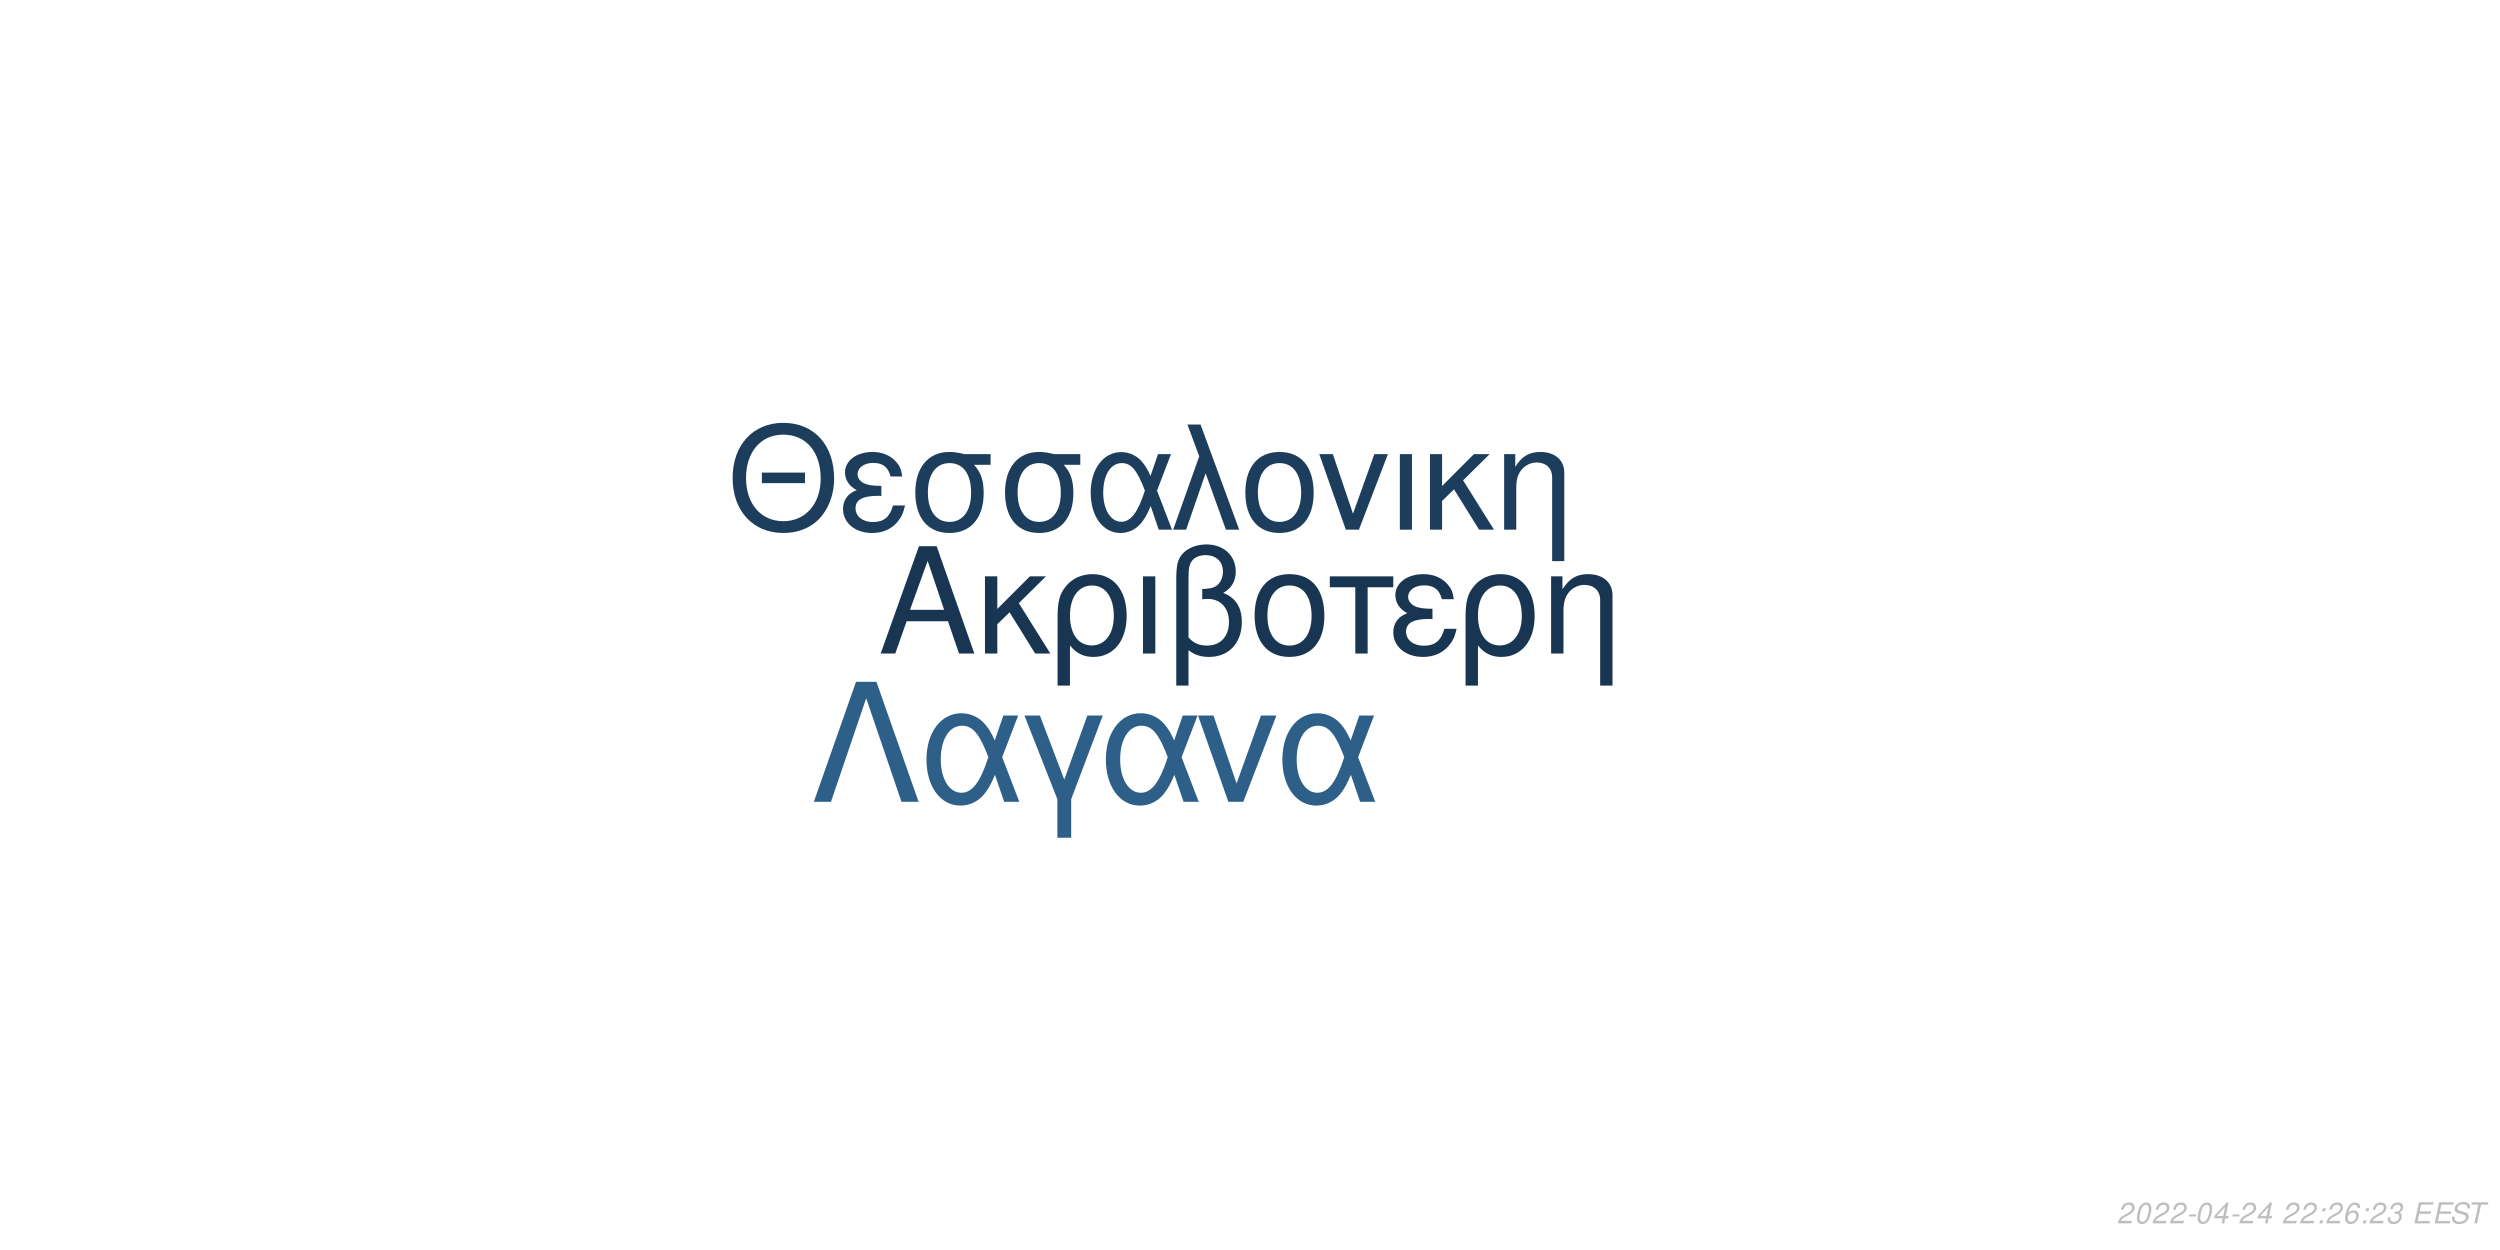
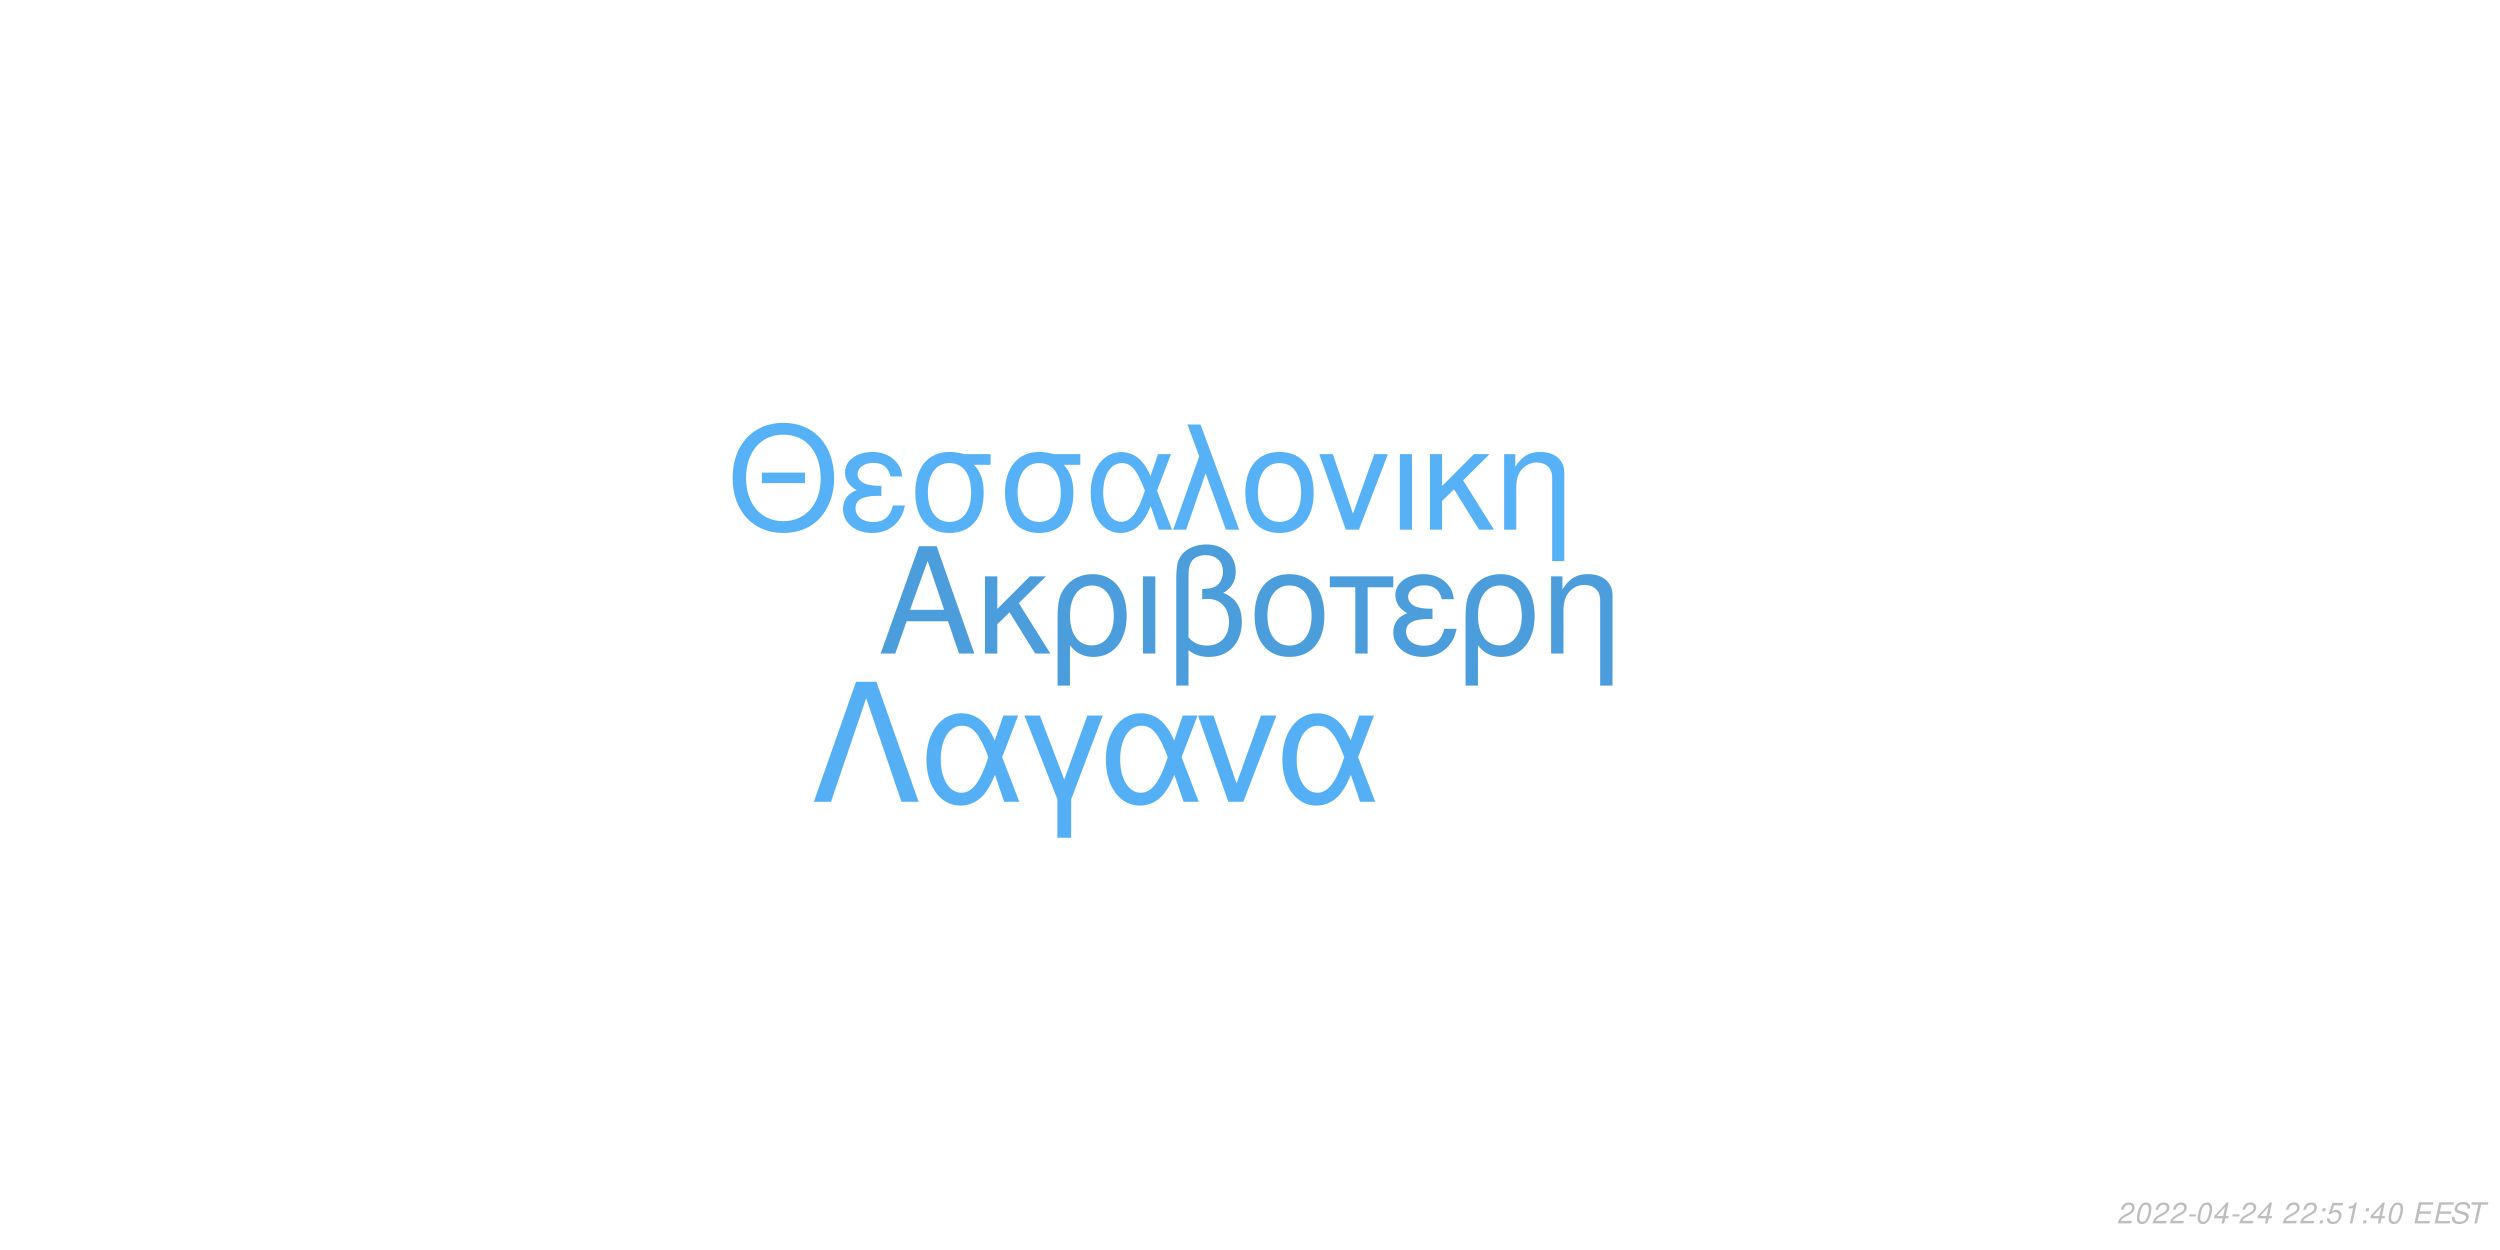
<svg xmlns="http://www.w3.org/2000/svg" xmlns:xlink="http://www.w3.org/1999/xlink" width="864pt" height="432pt" viewBox="0 0 864 432" version="1.1">
  <defs>
    <g>
      <symbol overflow="visible" id="glyph0-0">
        <path style="stroke:none;" d="" />
      </symbol>
      <symbol overflow="visible" id="glyph0-1">
        <path style="stroke:none;" d="M 24.125 -11.141 L 27.938 0 L 33.234 0 L 20.203 -37.094 L 14.094 -37.094 L 0.859 0 L 5.906 0 L 9.828 -11.141 Z M 22.797 -15.109 L 11 -15.109 L 17.094 -32.016 Z M 22.797 -15.109 " />
      </symbol>
      <symbol overflow="visible" id="glyph0-2">
        <path style="stroke:none;" d="M 7.172 -15.422 L 7.172 -26.672 L 2.906 -26.672 L 2.906 0 L 7.172 0 L 7.172 -10.125 L 11.406 -14.25 L 20.25 0 L 25.5 0 L 14.609 -17.406 L 23.969 -26.672 L 18.422 -26.672 Z M 7.172 -15.422 " />
      </symbol>
      <symbol overflow="visible" id="glyph0-3">
        <path style="stroke:none;" d="M 3 11.094 L 7.281 11.094 L 7.281 -2.797 C 9.516 -0.047 11.953 1.172 15.375 1.172 C 22.344 1.172 26.875 -4.422 26.875 -13.031 C 26.875 -21.891 22.297 -27.438 15.062 -27.438 C 11.297 -27.438 7.984 -25.906 5.797 -23.156 C 3.672 -20.516 3 -17.969 3 -12.359 Z M 14.906 -23.516 C 19.547 -23.516 22.438 -19.438 22.438 -12.922 C 22.438 -6.812 19.391 -2.797 14.812 -2.797 C 10.172 -2.797 7.281 -6.766 7.281 -13.125 C 7.281 -19.484 10.234 -23.516 14.906 -23.516 Z M 14.906 -23.516 " />
      </symbol>
      <symbol overflow="visible" id="glyph0-4">
        <path style="stroke:none;" d="M 3.516 0 L 7.781 0 L 7.781 -26.672 L 3.516 -26.672 Z M 3.516 0 " />
      </symbol>
      <symbol overflow="visible" id="glyph0-5">
        <path style="stroke:none;" d="M 4.016 11.094 L 8.25 11.094 L 8.25 -1.172 C 10.172 0.406 12.422 1.172 15.312 1.172 C 22.188 1.172 26.672 -3.609 26.672 -10.891 C 26.672 -15.984 24.578 -19.234 20.25 -20.969 C 23.109 -22.547 24.578 -25.031 24.578 -28.344 C 24.578 -33.844 20.406 -37.703 14.453 -37.703 C 10.938 -37.703 7.734 -36.391 6 -34.25 C 4.484 -32.422 4.016 -30.328 4.016 -25.391 Z M 8.25 -25.656 C 8.25 -29.359 8.5 -30.844 9.469 -32.062 C 10.375 -33.281 12.156 -34 14.094 -34 C 17.812 -34 20.156 -31.812 20.156 -28.297 C 20.156 -25.953 18.984 -23.812 17.297 -23.047 C 16.281 -22.547 15.469 -22.438 12.984 -22.297 L 12.984 -18.781 C 13.734 -18.828 14.344 -18.875 14.969 -18.875 C 19.344 -18.875 22.234 -15.719 22.234 -10.891 C 22.234 -5.906 19.281 -2.75 14.656 -2.75 C 11.953 -2.75 9.922 -3.609 8.25 -5.594 Z M 8.25 -25.656 " />
      </symbol>
      <symbol overflow="visible" id="glyph0-6">
        <path style="stroke:none;" d="M 14.094 -27.438 C 6.562 -27.438 2.094 -22.094 2.094 -13.125 C 2.094 -4.125 6.562 1.172 14.141 1.172 C 21.672 1.172 26.203 -4.172 26.203 -12.922 C 26.203 -22.188 21.828 -27.438 14.094 -27.438 Z M 14.141 -23.516 C 18.938 -23.516 21.781 -19.594 21.781 -12.984 C 21.781 -6.672 18.828 -2.75 14.141 -2.75 C 9.422 -2.75 6.516 -6.672 6.516 -13.125 C 6.516 -19.594 9.422 -23.516 14.141 -23.516 Z M 14.141 -23.516 " />
      </symbol>
      <symbol overflow="visible" id="glyph0-7">
        <path style="stroke:none;" d="M 7.891 0 L 12.156 0 L 12.156 -22.906 L 21.016 -22.906 L 21.016 -26.672 L -0.922 -26.672 L -0.922 -22.906 L 7.891 -22.906 Z M 7.891 0 " />
      </symbol>
      <symbol overflow="visible" id="glyph0-8">
        <path style="stroke:none;" d="M 14.562 -15.469 C 11.344 -15.469 9.562 -15.781 8.297 -16.438 C 6.922 -17.203 6.156 -18.328 6.156 -19.547 C 6.156 -21.891 8.453 -23.562 11.656 -23.562 C 15.062 -23.562 16.953 -22.094 17.812 -18.781 L 21.938 -18.781 C 21.578 -21.266 21.062 -22.5 19.797 -23.922 C 17.812 -26.203 14.906 -27.438 11.453 -27.438 C 5.797 -27.438 1.734 -24.375 1.734 -20.203 C 1.734 -17.609 3.156 -15.375 5.859 -13.938 C 2.797 -12.875 1.016 -10.484 1.016 -7.328 C 1.016 -2.391 5.297 1.172 11.25 1.172 C 14.969 1.172 17.906 -0.109 20.156 -2.641 C 21.578 -4.328 22.297 -5.797 22.906 -8.547 L 18.672 -8.547 C 17.5 -4.422 15.422 -2.703 11.609 -2.703 C 7.938 -2.703 5.438 -4.688 5.438 -7.578 C 5.438 -10.578 7.938 -11.953 13.484 -11.953 C 13.641 -11.953 14.094 -11.953 14.562 -11.906 Z M 14.562 -15.469 " />
      </symbol>
      <symbol overflow="visible" id="glyph0-9">
        <path style="stroke:none;" d="M 3.562 -26.672 L 3.562 0 L 7.844 0 L 7.844 -14.703 C 7.844 -17.906 8.5 -19.891 10.031 -21.531 C 11.406 -22.953 13.188 -23.719 15.062 -23.719 C 18.375 -23.719 20.516 -21.672 20.516 -18.469 L 20.516 11.094 L 24.781 11.094 L 24.781 -20.156 C 24.781 -24.578 21.469 -27.438 16.328 -27.438 C 12.359 -27.438 9.828 -25.906 7.484 -22.188 L 7.484 -26.672 Z M 3.562 -26.672 " />
      </symbol>
      <symbol overflow="visible" id="glyph1-0">
        <path style="stroke:none;" d="" />
      </symbol>
      <symbol overflow="visible" id="glyph1-1">
        <path style="stroke:none;" d="M 26.859 -19.734 L 11.953 -19.734 L 11.953 -16.094 L 26.859 -16.094 Z M 19.328 -36.922 C 8.922 -36.922 1.844 -29.25 1.844 -17.891 C 1.844 -6.484 8.875 1.141 19.391 1.141 C 23.812 1.141 27.703 -0.203 30.641 -2.688 C 34.578 -6.031 36.922 -11.656 36.922 -17.594 C 36.922 -29.297 30 -36.922 19.328 -36.922 Z M 19.328 -32.844 C 27.203 -32.844 32.281 -26.906 32.281 -17.688 C 32.281 -8.922 27.062 -2.938 19.391 -2.938 C 11.609 -2.938 6.484 -8.922 6.484 -17.891 C 6.484 -26.859 11.609 -32.844 19.328 -32.844 Z M 19.328 -32.844 " />
      </symbol>
      <symbol overflow="visible" id="glyph1-2">
        <path style="stroke:none;" d="M 14.25 -15.141 C 11.109 -15.141 9.375 -15.453 8.125 -16.094 C 6.781 -16.844 6.031 -17.938 6.031 -19.141 C 6.031 -21.422 8.266 -23.078 11.406 -23.078 C 14.75 -23.078 16.594 -21.625 17.438 -18.391 L 21.469 -18.391 C 21.125 -20.828 20.625 -22.031 19.391 -23.422 C 17.438 -25.656 14.594 -26.859 11.219 -26.859 C 5.688 -26.859 1.688 -23.875 1.688 -19.781 C 1.688 -17.234 3.094 -15.047 5.734 -13.656 C 2.734 -12.609 1 -10.266 1 -7.172 C 1 -2.344 5.188 1.141 11.016 1.141 C 14.656 1.141 17.547 -0.094 19.734 -2.594 C 21.125 -4.234 21.828 -5.688 22.422 -8.375 L 18.281 -8.375 C 17.141 -4.328 15.094 -2.641 11.359 -2.641 C 7.766 -2.641 5.328 -4.578 5.328 -7.422 C 5.328 -10.359 7.766 -11.703 13.203 -11.703 C 13.359 -11.703 13.797 -11.703 14.25 -11.656 Z M 14.25 -15.141 " />
      </symbol>
      <symbol overflow="visible" id="glyph1-3">
        <path style="stroke:none;" d="M 29 -26.109 L 19.938 -26.109 C 17.594 -26.703 16.438 -26.859 14.703 -26.859 C 7.469 -26.859 2.984 -21.469 2.984 -12.859 C 2.984 -4.031 7.375 1.141 14.797 1.141 C 22.172 1.141 26.609 -4.078 26.609 -12.656 C 26.609 -17.047 25.656 -19.828 23.266 -22.422 L 29 -22.422 Z M 14.797 -23.016 C 19.531 -23.016 22.266 -19.234 22.266 -12.75 C 22.266 -6.531 19.438 -2.688 14.797 -2.688 C 10.172 -2.688 7.328 -6.531 7.328 -12.859 C 7.328 -19.188 10.172 -23.016 14.797 -23.016 Z M 14.797 -23.016 " />
      </symbol>
      <symbol overflow="visible" id="glyph1-4">
        <path style="stroke:none;" d="M 29.344 -26.109 L 24.859 -26.109 L 22.266 -18.578 C 21.125 -21.031 20.484 -22.125 19.328 -23.469 C 17.547 -25.609 14.906 -26.812 12.156 -26.812 C 5.984 -26.812 1.594 -20.984 1.594 -12.812 C 1.594 -4.578 5.828 1.141 11.906 1.141 C 14.953 1.141 17.734 -0.344 19.625 -3.047 C 20.672 -4.531 21.281 -5.688 22.328 -8.172 L 25.109 0 L 29.703 0 L 24.516 -13.5 Z M 20.328 -13.5 C 17.891 -5.922 15.453 -2.734 12.156 -2.734 C 8.516 -2.734 5.922 -6.922 5.922 -12.812 C 5.922 -18.938 8.516 -23.016 12.359 -23.016 C 15.594 -23.016 17.688 -20.531 20.328 -13.5 Z M 20.328 -13.5 " />
      </symbol>
      <symbol overflow="visible" id="glyph1-5">
        <path style="stroke:none;" d="M 1.094 0 L 5.578 0 L 12.312 -19.484 L 19.328 0 L 23.922 0 L 10.562 -36.328 L 6.031 -36.328 L 10.109 -25.359 Z M 1.094 0 " />
      </symbol>
      <symbol overflow="visible" id="glyph1-6">
        <path style="stroke:none;" d="M 13.797 -26.859 C 6.422 -26.859 2.047 -21.625 2.047 -12.859 C 2.047 -4.031 6.422 1.141 13.859 1.141 C 21.234 1.141 25.656 -4.078 25.656 -12.656 C 25.656 -21.719 21.375 -26.859 13.797 -26.859 Z M 13.859 -23.016 C 18.531 -23.016 21.328 -19.188 21.328 -12.703 C 21.328 -6.531 18.438 -2.688 13.859 -2.688 C 9.219 -2.688 6.375 -6.531 6.375 -12.859 C 6.375 -19.188 9.219 -23.016 13.859 -23.016 Z M 13.859 -23.016 " />
      </symbol>
      <symbol overflow="visible" id="glyph1-7">
        <path style="stroke:none;" d="M 14.297 0 L 24.312 -26.109 L 19.625 -26.109 L 12.25 -5.531 L 5.281 -26.109 L 0.594 -26.109 L 9.766 0 Z M 14.297 0 " />
      </symbol>
      <symbol overflow="visible" id="glyph1-8">
        <path style="stroke:none;" d="M 3.438 0 L 7.625 0 L 7.625 -26.109 L 3.438 -26.109 Z M 3.438 0 " />
      </symbol>
      <symbol overflow="visible" id="glyph1-9">
        <path style="stroke:none;" d="M 7.031 -15.094 L 7.031 -26.109 L 2.844 -26.109 L 2.844 0 L 7.031 0 L 7.031 -9.922 L 11.156 -13.953 L 19.828 0 L 24.969 0 L 14.297 -17.047 L 23.469 -26.109 L 18.031 -26.109 Z M 7.031 -15.094 " />
      </symbol>
      <symbol overflow="visible" id="glyph1-10">
        <path style="stroke:none;" d="M 3.484 -26.109 L 3.484 0 L 7.672 0 L 7.672 -14.406 C 7.672 -17.547 8.328 -19.484 9.812 -21.078 C 11.156 -22.469 12.906 -23.219 14.75 -23.219 C 17.984 -23.219 20.078 -21.234 20.078 -18.094 L 20.078 10.859 L 24.266 10.859 L 24.266 -19.734 C 24.266 -24.062 21.031 -26.859 16 -26.859 C 12.109 -26.859 9.609 -25.359 7.328 -21.719 L 7.328 -26.109 Z M 3.484 -26.109 " />
      </symbol>
      <symbol overflow="visible" id="glyph2-0">
        <path style="stroke:none;" d="" />
      </symbol>
      <symbol overflow="visible" id="glyph2-1">
        <path style="stroke:none;" d="M 22.531 -41.484 L 15.484 -41.484 L 0.906 0 L 6.828 0 L 19 -35.797 L 31.188 0 L 37.109 0 Z M 22.531 -41.484 " />
      </symbol>
      <symbol overflow="visible" id="glyph2-2">
        <path style="stroke:none;" d="M 33.516 -29.812 L 28.391 -29.812 L 25.438 -21.219 C 24.125 -24.016 23.391 -25.266 22.078 -26.797 C 20.031 -29.25 17.016 -30.609 13.891 -30.609 C 6.828 -30.609 1.828 -23.953 1.828 -14.625 C 1.828 -5.234 6.656 1.312 13.594 1.312 C 17.078 1.312 20.266 -0.391 22.422 -3.469 C 23.609 -5.172 24.297 -6.484 25.5 -9.328 L 28.688 0 L 33.922 0 L 28 -15.422 Z M 23.219 -15.422 C 20.422 -6.766 17.641 -3.125 13.891 -3.125 C 9.734 -3.125 6.766 -7.906 6.766 -14.625 C 6.766 -21.625 9.734 -26.297 14.109 -26.297 C 17.812 -26.297 20.203 -23.453 23.219 -15.422 Z M 23.219 -15.422 " />
      </symbol>
      <symbol overflow="visible" id="glyph2-3">
        <path style="stroke:none;" d="M 12.062 12.406 L 16.844 12.406 L 16.844 -0.906 L 27.766 -29.812 L 22.422 -29.812 L 14.453 -7.688 L 6.031 -29.812 L 0.688 -29.812 L 12.062 -0.906 Z M 12.062 12.406 " />
      </symbol>
      <symbol overflow="visible" id="glyph2-4">
        <path style="stroke:none;" d="M 16.328 0 L 27.766 -29.812 L 22.422 -29.812 L 14 -6.312 L 6.031 -29.812 L 0.688 -29.812 L 11.156 0 Z M 16.328 0 " />
      </symbol>
      <symbol overflow="visible" id="glyph3-0">
        <path style="stroke:none;" d="" />
      </symbol>
      <symbol overflow="visible" id="glyph3-1">
        <path style="stroke:none;" d="M 5.234 -0.875 L 1.469 -0.875 C 1.641 -1.375 2.203 -1.891 3.109 -2.344 L 4.234 -2.938 C 5.562 -3.625 6.219 -4.469 6.219 -5.484 C 6.219 -5.938 6.062 -6.359 5.797 -6.656 C 5.469 -7.047 4.984 -7.234 4.312 -7.234 C 2.766 -7.234 1.891 -6.453 1.484 -4.734 L 2.375 -4.734 C 2.484 -5.188 2.609 -5.484 2.797 -5.75 C 3.094 -6.203 3.609 -6.453 4.188 -6.453 C 4.891 -6.453 5.344 -6.031 5.344 -5.375 C 5.344 -4.703 4.859 -4.094 4.016 -3.656 L 2.984 -3.125 C 1.234 -2.188 0.797 -1.656 0.344 -0.016 L 5.047 -0.016 Z M 5.234 -0.875 " />
      </symbol>
      <symbol overflow="visible" id="glyph3-2">
        <path style="stroke:none;" d="M 4.203 -7.234 C 3.375 -7.234 2.688 -6.812 2.125 -5.984 C 1.484 -5.047 0.984 -3.188 0.984 -1.734 C 0.984 -1.109 1.172 -0.562 1.484 -0.266 C 1.797 0.047 2.281 0.234 2.766 0.234 C 3.625 0.234 4.281 -0.156 4.859 -1.016 C 5.516 -1.953 6 -3.797 6 -5.266 C 6 -6.5 5.328 -7.234 4.203 -7.234 Z M 4.094 -6.453 C 4.734 -6.453 5.125 -5.984 5.125 -5.156 C 5.125 -4.203 4.781 -2.625 4.406 -1.812 C 3.984 -0.938 3.516 -0.547 2.875 -0.547 C 2.25 -0.547 1.875 -1.031 1.875 -1.828 C 1.875 -2.797 2.203 -4.344 2.594 -5.203 C 2.984 -6.047 3.453 -6.453 4.094 -6.453 Z M 4.094 -6.453 " />
      </symbol>
      <symbol overflow="visible" id="glyph3-3">
        <path style="stroke:none;" d="M 3.516 -3.125 L 1.125 -3.125 L 0.969 -2.406 L 3.359 -2.406 Z M 3.516 -3.125 " />
      </symbol>
      <symbol overflow="visible" id="glyph3-4">
        <path style="stroke:none;" d="M 3.625 -1.75 L 3.266 0 L 4.141 0 L 4.516 -1.75 L 5.562 -1.75 L 5.734 -2.531 L 4.688 -2.531 L 5.688 -7.234 L 5.016 -7.234 L 0.844 -2.672 L 0.641 -1.75 Z M 3.797 -2.531 L 1.594 -2.531 L 4.469 -5.703 Z M 3.797 -2.531 " />
      </symbol>
      <symbol overflow="visible" id="glyph3-5">
        <path style="stroke:none;" d="" />
      </symbol>
      <symbol overflow="visible" id="glyph3-6">
        <path style="stroke:none;" d="M 2.359 -1.031 L 1.312 -1.031 L 1.094 0 L 2.141 0 Z M 3.266 -5.234 L 2.219 -5.234 L 2 -4.203 L 3.047 -4.203 Z M 3.266 -5.234 " />
      </symbol>
      <symbol overflow="visible" id="glyph3-7">
-         <path style="stroke:none;" d="M 6.125 -5.344 L 6.141 -5.625 C 6.141 -6.609 5.453 -7.234 4.391 -7.234 C 3.438 -7.234 2.641 -6.719 2.016 -5.703 C 1.422 -4.781 0.938 -2.953 0.938 -1.688 C 0.938 -0.516 1.688 0.234 2.859 0.234 C 3.703 0.234 4.438 -0.156 5 -0.875 C 5.406 -1.422 5.672 -2.156 5.672 -2.766 C 5.672 -3.812 4.969 -4.5 3.906 -4.5 C 3.234 -4.5 2.672 -4.234 2.094 -3.625 C 2.406 -5.375 3.234 -6.453 4.25 -6.453 C 4.703 -6.453 5.062 -6.234 5.172 -5.844 C 5.203 -5.719 5.234 -5.578 5.25 -5.344 Z M 3.656 -3.734 C 4.344 -3.734 4.797 -3.281 4.797 -2.625 C 4.797 -1.469 3.984 -0.547 2.984 -0.547 C 2.297 -0.547 1.812 -1.047 1.812 -1.766 C 1.812 -2.859 2.625 -3.734 3.656 -3.734 Z M 3.656 -3.734 " />
+         <path style="stroke:none;" d="M 6.297 -7.094 L 2.594 -7.094 L 1.234 -3.234 L 2.047 -3.234 C 2.656 -3.766 2.938 -3.906 3.531 -3.906 C 4.328 -3.906 4.797 -3.453 4.797 -2.688 C 4.797 -1.438 3.969 -0.547 2.828 -0.547 C 2.031 -0.547 1.609 -0.938 1.578 -1.734 L 0.703 -1.734 L 0.703 -1.516 C 0.703 -0.938 0.844 -0.547 1.188 -0.266 C 1.562 0.062 2.078 0.234 2.703 0.234 C 3.656 0.234 4.391 -0.156 4.984 -0.922 C 5.422 -1.5 5.672 -2.234 5.672 -2.953 C 5.672 -4 4.938 -4.672 3.812 -4.672 C 3.328 -4.672 2.906 -4.547 2.406 -4.234 L 3.109 -6.219 L 6.109 -6.219 Z M 6.297 -7.094 " />
      </symbol>
      <symbol overflow="visible" id="glyph3-8">
-         <path style="stroke:none;" d="M 2.922 -3.312 C 3.125 -3.344 3.234 -3.344 3.375 -3.344 C 4.203 -3.344 4.688 -3 4.688 -2.406 C 4.688 -1.312 3.906 -0.547 2.781 -0.547 C 2.047 -0.547 1.594 -0.938 1.594 -1.562 C 1.594 -1.719 1.609 -1.844 1.656 -2.094 L 0.766 -2.094 C 0.734 -1.797 0.719 -1.641 0.719 -1.469 C 0.719 -0.375 1.406 0.234 2.641 0.234 C 3.547 0.234 4.297 -0.078 4.812 -0.656 C 5.266 -1.156 5.562 -1.875 5.562 -2.547 C 5.562 -3.125 5.344 -3.453 4.797 -3.734 C 5.641 -4.234 6.016 -4.844 6.016 -5.734 C 6.016 -6.656 5.312 -7.234 4.203 -7.234 C 3.375 -7.234 2.672 -6.938 2.188 -6.375 C 1.891 -6.031 1.703 -5.641 1.516 -4.906 L 2.391 -4.906 C 2.5 -5.359 2.594 -5.594 2.734 -5.812 C 3.047 -6.234 3.516 -6.453 4.078 -6.453 C 4.734 -6.453 5.141 -6.125 5.141 -5.578 C 5.141 -5.188 5.016 -4.797 4.797 -4.547 C 4.516 -4.234 4 -4.062 3.266 -4.062 L 3.078 -4.062 Z M 2.922 -3.312 " />
+         <path style="stroke:none;" d="M 3.703 -5.188 L 2.594 0 L 3.469 0 L 5.016 -7.234 L 4.438 -7.234 C 3.906 -6.156 3.688 -6.016 2.234 -5.812 L 2.109 -5.188 Z M 3.703 -5.188 " />
      </symbol>
      <symbol overflow="visible" id="glyph3-9">
        <path style="stroke:none;" d="M 2.547 -3.312 L 6.5 -3.312 L 6.688 -4.141 L 2.719 -4.141 L 3.219 -6.469 L 7.344 -6.469 L 7.516 -7.297 L 2.453 -7.297 L 0.906 0 L 6.125 0 L 6.297 -0.812 L 2.016 -0.812 Z M 2.547 -3.312 " />
      </symbol>
      <symbol overflow="visible" id="glyph3-10">
        <path style="stroke:none;" d="M 7.062 -5.156 C 7.125 -5.438 7.141 -5.562 7.141 -5.703 C 7.141 -6.156 6.938 -6.594 6.594 -6.891 C 6.188 -7.25 5.656 -7.406 4.875 -7.406 C 3.844 -7.406 3.047 -7.125 2.5 -6.562 C 2.094 -6.141 1.781 -5.438 1.781 -4.922 C 1.781 -4.297 2.219 -3.766 2.891 -3.562 L 4.594 -3.094 C 5.406 -2.859 5.734 -2.578 5.734 -2.094 C 5.734 -1.781 5.547 -1.406 5.266 -1.141 C 4.844 -0.766 4.266 -0.578 3.453 -0.578 C 2.328 -0.578 1.812 -0.984 1.812 -1.906 C 1.812 -2.047 1.812 -2.125 1.844 -2.312 L 0.984 -2.312 C 0.906 -2.062 0.891 -1.906 0.891 -1.688 C 0.891 -0.484 1.797 0.234 3.297 0.234 C 4.359 0.234 5.234 -0.062 5.812 -0.609 C 6.344 -1.078 6.688 -1.797 6.688 -2.375 C 6.688 -2.641 6.609 -2.906 6.453 -3.156 C 6.234 -3.5 5.938 -3.703 5.469 -3.828 L 3.75 -4.312 C 2.984 -4.547 2.734 -4.734 2.734 -5.188 C 2.734 -5.547 2.875 -5.844 3.188 -6.109 C 3.547 -6.438 4.031 -6.594 4.703 -6.594 C 5.266 -6.594 5.688 -6.484 5.906 -6.297 C 6.094 -6.125 6.219 -5.797 6.219 -5.516 C 6.219 -5.422 6.203 -5.344 6.188 -5.156 Z M 7.062 -5.156 " />
      </symbol>
      <symbol overflow="visible" id="glyph3-11">
        <path style="stroke:none;" d="M 4.938 -6.469 L 7.312 -6.469 L 7.484 -7.297 L 1.75 -7.297 L 1.578 -6.469 L 3.984 -6.469 L 2.609 0 L 3.547 0 Z M 4.938 -6.469 " />
      </symbol>
    </g>
  </defs>
  <g id="surface1">
    <rect x="0" y="0" width="864" height="432" style="fill:rgb(100%,100%,100%);fill-opacity:1;stroke:none;" />
-     <g style="fill:rgb(9.412%,21.176%,31.765%);fill-opacity:1;">
+     <g style="fill:rgb(29.804%,61.569%,86.275%);fill-opacity:1;">
      <use xlink:href="#glyph0-1" x="303.5" y="225.861" />
      <use xlink:href="#glyph0-2" x="337.5" y="225.861" />
      <use xlink:href="#glyph0-3" x="362.5" y="225.861" />
      <use xlink:href="#glyph0-4" x="391.5" y="225.861" />
      <use xlink:href="#glyph0-5" x="402.5" y="225.861" />
      <use xlink:href="#glyph0-6" x="431.5" y="225.861" />
      <use xlink:href="#glyph0-7" x="460.5" y="225.861" />
      <use xlink:href="#glyph0-8" x="480.5" y="225.861" />
      <use xlink:href="#glyph0-3" x="503.5" y="225.861" />
      <use xlink:href="#glyph0-9" x="532.5" y="225.861" />
    </g>
-     <g style="fill:rgb(10.98%,23.922%,35.686%);fill-opacity:1;">
+     <g style="fill:rgb(33.725%,69.412%,96.863%);fill-opacity:1;">
      <use xlink:href="#glyph1-1" x="251.348" y="183.058" />
      <use xlink:href="#glyph1-2" x="290.348" y="183.058" />
      <use xlink:href="#glyph1-3" x="313.348" y="183.058" />
      <use xlink:href="#glyph1-3" x="344.348" y="183.058" />
      <use xlink:href="#glyph1-4" x="375.348" y="183.058" />
      <use xlink:href="#glyph1-5" x="404.348" y="183.058" />
      <use xlink:href="#glyph1-6" x="428.348" y="183.058" />
      <use xlink:href="#glyph1-7" x="455.348" y="183.058" />
      <use xlink:href="#glyph1-8" x="480.348" y="183.058" />
      <use xlink:href="#glyph1-9" x="491.348" y="183.058" />
      <use xlink:href="#glyph1-10" x="516.348" y="183.058" />
    </g>
-     <g style="fill:rgb(17.647%,37.255%,53.725%);fill-opacity:1;">
+     <g style="fill:rgb(33.333%,68.627%,96.078%);fill-opacity:1;">
      <use xlink:href="#glyph2-1" x="280.359" y="277.105" />
      <use xlink:href="#glyph2-2" x="318.359" y="277.105" />
      <use xlink:href="#glyph2-3" x="353.359" y="277.105" />
      <use xlink:href="#glyph2-2" x="380.359" y="277.105" />
      <use xlink:href="#glyph2-4" x="413.359" y="277.105" />
      <use xlink:href="#glyph2-2" x="441.359" y="277.105" />
    </g>
    <g style="fill:rgb(74.51%,74.51%,74.51%);fill-opacity:1;">
      <use xlink:href="#glyph3-1" x="731.52" y="422.81" />
      <use xlink:href="#glyph3-2" x="737.52" y="422.81" />
      <use xlink:href="#glyph3-1" x="743.52" y="422.81" />
      <use xlink:href="#glyph3-1" x="749.52" y="422.81" />
      <use xlink:href="#glyph3-3" x="755.52" y="422.81" />
      <use xlink:href="#glyph3-2" x="758.52" y="422.81" />
      <use xlink:href="#glyph3-4" x="764.52" y="422.81" />
      <use xlink:href="#glyph3-3" x="770.52" y="422.81" />
      <use xlink:href="#glyph3-1" x="773.52" y="422.81" />
      <use xlink:href="#glyph3-4" x="779.52" y="422.81" />
      <use xlink:href="#glyph3-5" x="785.52" y="422.81" />
      <use xlink:href="#glyph3-1" x="788.52" y="422.81" />
      <use xlink:href="#glyph3-1" x="794.52" y="422.81" />
      <use xlink:href="#glyph3-6" x="800.52" y="422.81" />
-       <use xlink:href="#glyph3-1" x="803.52" y="422.81" />
-       <use xlink:href="#glyph3-7" x="809.52" y="422.81" />
+       <use xlink:href="#glyph3-7" x="803.52" y="422.81" />
+       <use xlink:href="#glyph3-8" x="809.52" y="422.81" />
      <use xlink:href="#glyph3-6" x="815.52" y="422.81" />
-       <use xlink:href="#glyph3-1" x="818.52" y="422.81" />
-       <use xlink:href="#glyph3-8" x="824.52" y="422.81" />
+       <use xlink:href="#glyph3-4" x="818.52" y="422.81" />
+       <use xlink:href="#glyph3-2" x="824.52" y="422.81" />
      <use xlink:href="#glyph3-5" x="830.52" y="422.81" />
      <use xlink:href="#glyph3-9" x="833.52" y="422.81" />
      <use xlink:href="#glyph3-9" x="840.52" y="422.81" />
      <use xlink:href="#glyph3-10" x="846.52" y="422.81" />
      <use xlink:href="#glyph3-11" x="852.52" y="422.81" />
    </g>
  </g>
</svg>
